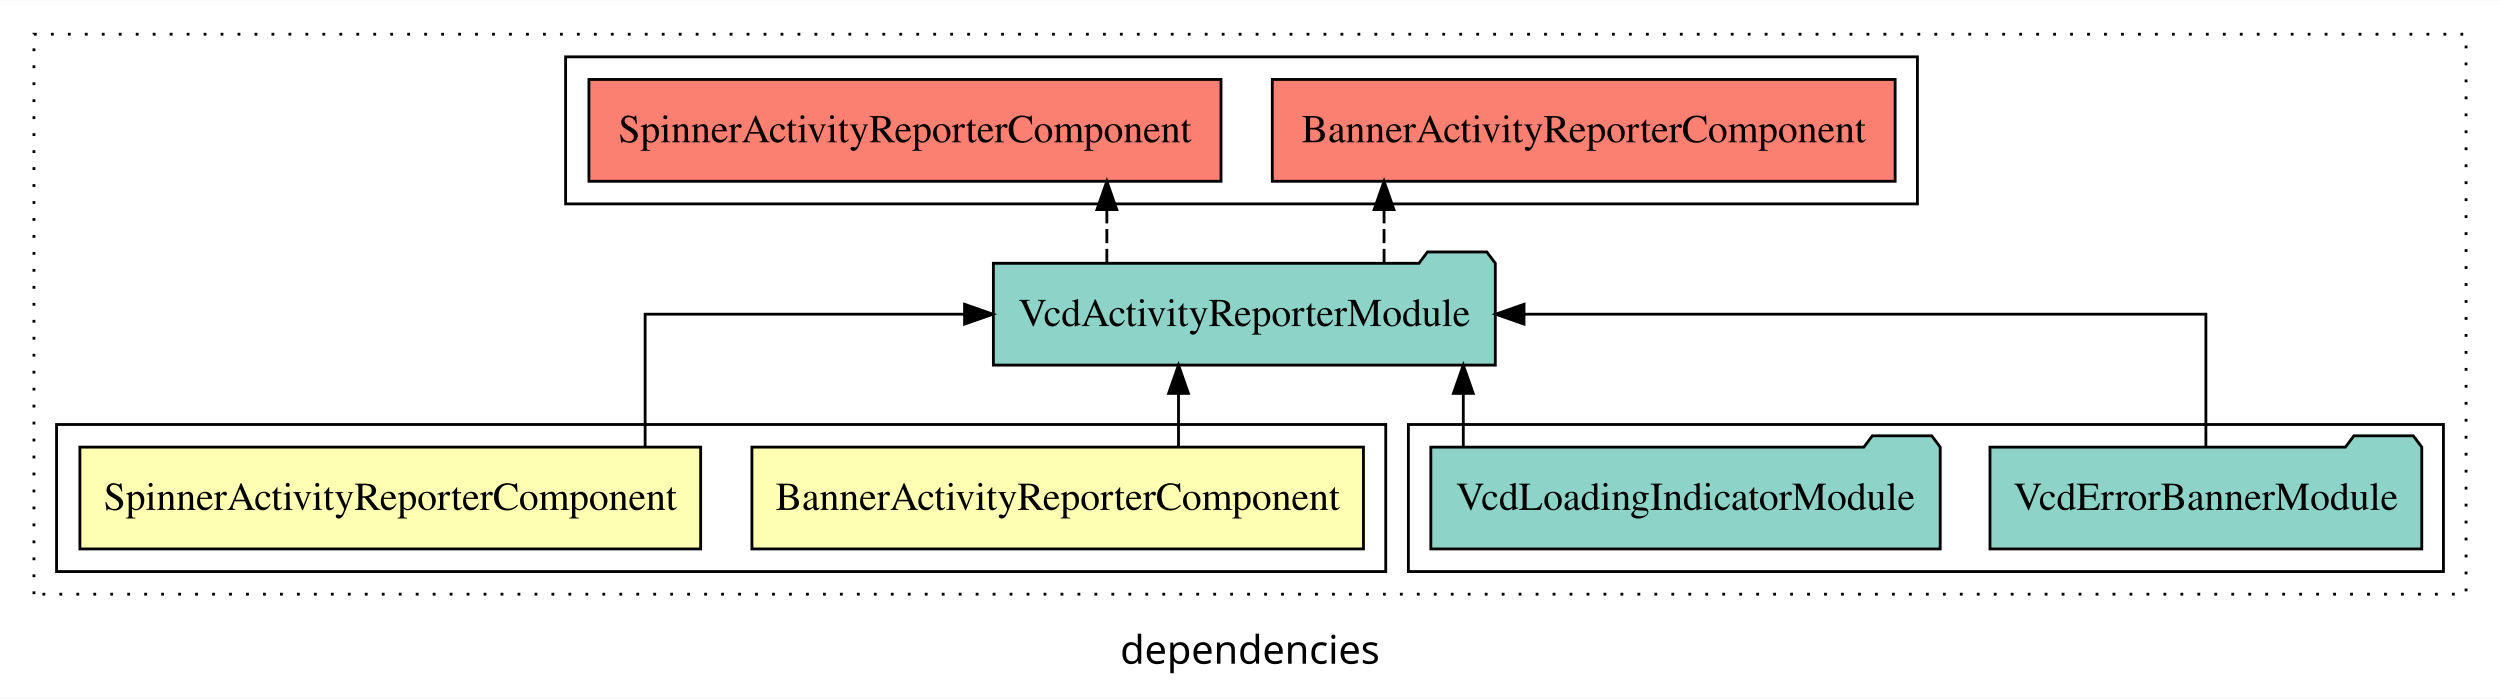
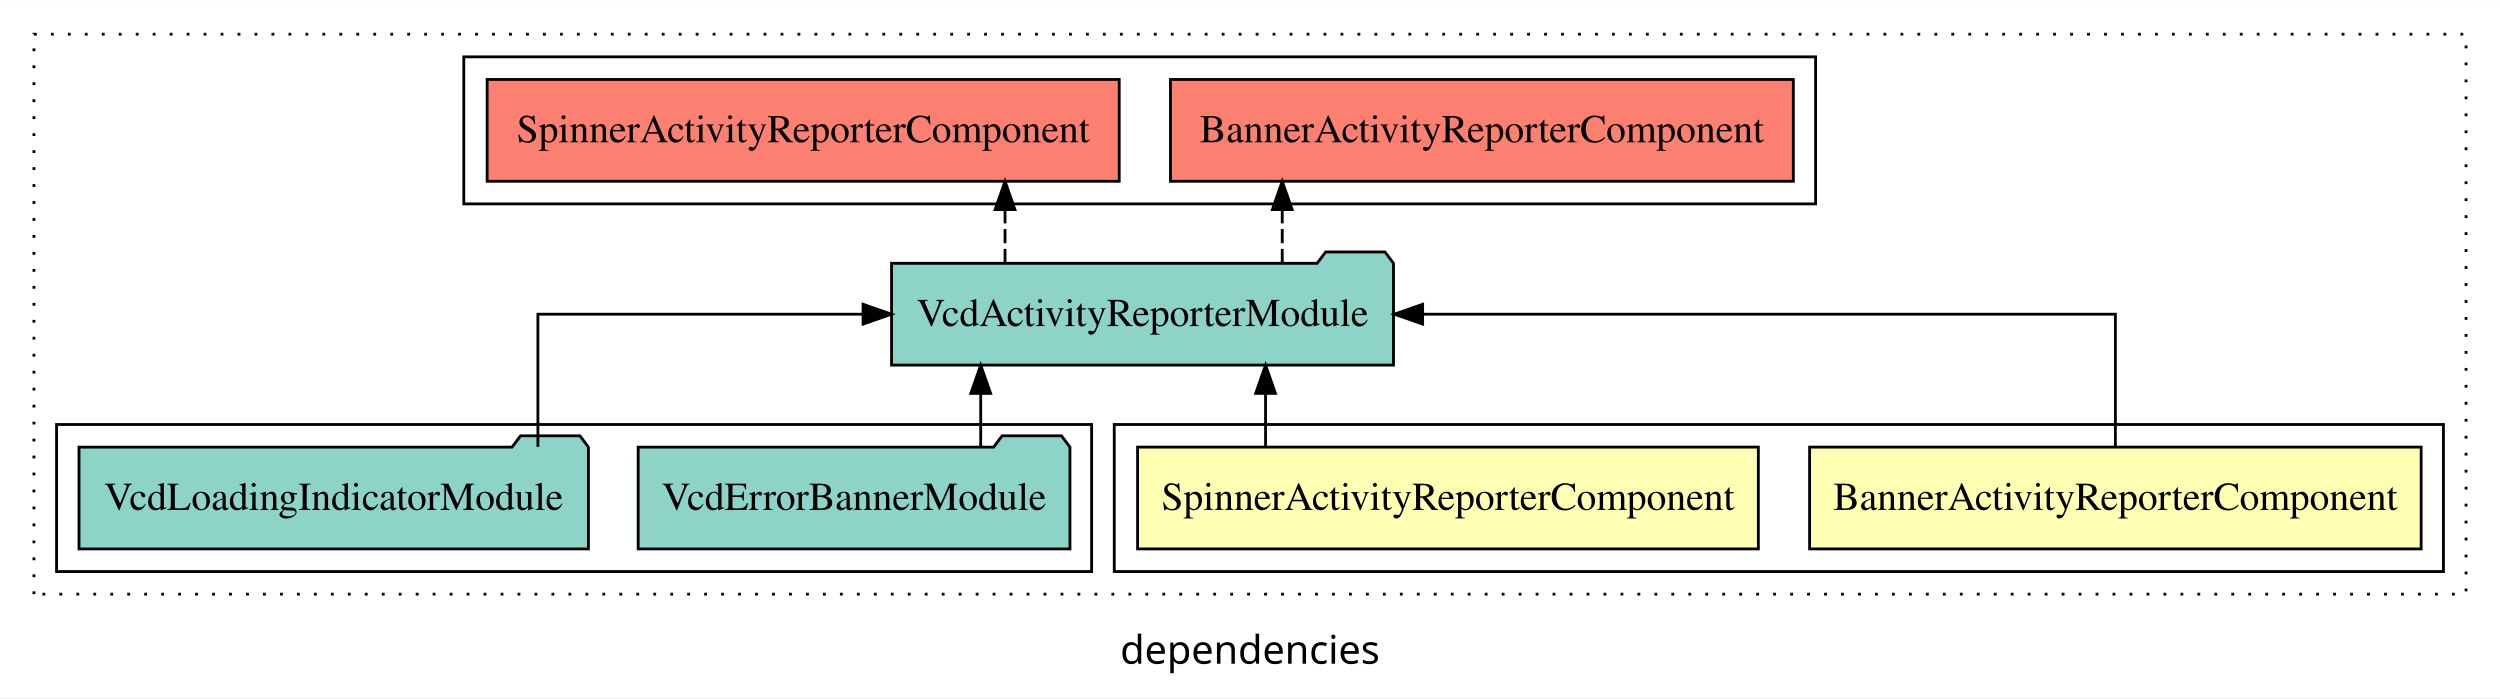
<svg xmlns="http://www.w3.org/2000/svg" width="884pt" height="247pt" viewBox="0.00 0.00 884.00 246.80">
  <g id="graph0" class="graph" transform="scale(1 1) rotate(0) translate(4 242.8)">
    <polygon fill="white" stroke="transparent" points="-4,4 -4,-242.8 880,-242.8 880,4 -4,4" />
    <text text-anchor="middle" x="438" y="-8.2" font-family="sans-serif" font-size="14.00">dependencies</text>
    <g id="clust1" class="cluster">
      <polygon fill="none" stroke="black" stroke-dasharray="1,5" points="8,-32.8 8,-230.8 868,-230.8 868,-32.8 8,-32.8" />
    </g>
-     <g id="clust6" class="cluster">
-       <polygon fill="none" stroke="black" points="196,-170.8 196,-222.8 674,-222.8 674,-170.8 196,-170.8" />
+     <g id="clust2" class="cluster">
+       <polygon fill="none" stroke="black" points="390,-40.8 390,-92.8 860,-92.8 860,-40.8 390,-40.8" />
    </g>
    <g id="clust5" class="cluster">
-       <polygon fill="none" stroke="black" points="494,-40.8 494,-92.8 860,-92.8 860,-40.8 494,-40.8" />
+       <polygon fill="none" stroke="black" points="16,-40.8 16,-92.8 382,-92.8 382,-40.8 16,-40.8" />
    </g>
-     <g id="clust2" class="cluster">
-       <polygon fill="none" stroke="black" points="16,-40.8 16,-92.8 486,-92.8 486,-40.8 16,-40.8" />
+     <g id="clust6" class="cluster">
+       <polygon fill="none" stroke="black" points="160,-170.8 160,-222.8 638,-222.8 638,-170.8 160,-170.8" />
    </g>
    <g id="node1" class="node">
-       <polygon fill="#ffffb3" stroke="black" points="478.12,-84.8 261.88,-84.8 261.88,-48.8 478.12,-48.8 478.12,-84.8" />
-       <text text-anchor="middle" x="370" y="-62.6" font-family="Times,serif" font-size="14.00">BannerActivityReporterComponent</text>
+       <polygon fill="#ffffb3" stroke="black" points="852.12,-84.8 635.88,-84.8 635.88,-48.8 852.12,-48.8 852.12,-84.8" />
+       <text text-anchor="middle" x="744" y="-62.6" font-family="Times,serif" font-size="14.00">BannerActivityReporterComponent</text>
    </g>
    <g id="node3" class="node">
-       <polygon fill="#8dd3c7" stroke="black" points="524.74,-149.8 521.74,-153.8 500.74,-153.8 497.74,-149.8 347.26,-149.8 347.26,-113.8 524.74,-113.8 524.74,-149.8" />
-       <text text-anchor="middle" x="436" y="-127.6" font-family="Times,serif" font-size="14.00">VcdActivityReporterModule</text>
+       <polygon fill="#8dd3c7" stroke="black" points="488.74,-149.8 485.74,-153.8 464.74,-153.8 461.74,-149.8 311.26,-149.8 311.26,-113.8 488.74,-113.8 488.74,-149.8" />
+       <text text-anchor="middle" x="400" y="-127.6" font-family="Times,serif" font-size="14.00">VcdActivityReporterModule</text>
    </g>
    <g id="edge1" class="edge">
-       <path fill="none" stroke="black" d="M412.72,-84.91C412.72,-84.91 412.72,-103.79 412.72,-103.79" />
-       <polygon fill="black" stroke="black" points="409.22,-103.79 412.72,-113.79 416.22,-103.79 409.22,-103.79" />
+       <path fill="none" stroke="black" d="M744,-84.91C744,-104.14 744,-131.8 744,-131.8 744,-131.8 499.04,-131.8 499.04,-131.8" />
+       <polygon fill="black" stroke="black" points="499.04,-128.3 489.04,-131.8 499.04,-135.3 499.04,-128.3" />
    </g>
    <g id="node2" class="node">
-       <polygon fill="#ffffb3" stroke="black" points="243.75,-84.8 24.25,-84.8 24.25,-48.8 243.75,-48.8 243.75,-84.8" />
-       <text text-anchor="middle" x="134" y="-62.6" font-family="Times,serif" font-size="14.00">SpinnerActivityReporterComponent</text>
+       <polygon fill="#ffffb3" stroke="black" points="617.75,-84.8 398.25,-84.8 398.25,-48.8 617.75,-48.8 617.75,-84.8" />
+       <text text-anchor="middle" x="508" y="-62.6" font-family="Times,serif" font-size="14.00">SpinnerActivityReporterComponent</text>
    </g>
    <g id="edge2" class="edge">
-       <path fill="none" stroke="black" d="M224.12,-84.91C224.12,-104.14 224.12,-131.8 224.12,-131.8 224.12,-131.8 337.07,-131.8 337.07,-131.8" />
-       <polygon fill="black" stroke="black" points="337.07,-135.3 347.07,-131.8 337.07,-128.3 337.07,-135.3" />
+       <path fill="none" stroke="black" d="M443.5,-84.91C443.5,-84.91 443.5,-103.79 443.5,-103.79" />
+       <polygon fill="black" stroke="black" points="440,-103.79 443.5,-113.79 447,-103.79 440,-103.79" />
    </g>
    <g id="node6" class="node">
-       <polygon fill="#fb8072" stroke="black" points="666.12,-214.8 445.88,-214.8 445.88,-178.8 666.12,-178.8 666.12,-214.8" />
-       <text text-anchor="middle" x="556" y="-192.6" font-family="Times,serif" font-size="14.00">BannerActivityReporterComponent </text>
+       <polygon fill="#fb8072" stroke="black" points="630.12,-214.8 409.88,-214.8 409.88,-178.8 630.12,-178.8 630.12,-214.8" />
+       <text text-anchor="middle" x="520" y="-192.6" font-family="Times,serif" font-size="14.00">BannerActivityReporterComponent </text>
    </g>
    <g id="edge5" class="edge">
-       <path fill="none" stroke="black" stroke-dasharray="5,2" d="M485.4,-149.91C485.4,-149.91 485.4,-168.79 485.4,-168.79" />
-       <polygon fill="black" stroke="black" points="481.9,-168.79 485.4,-178.79 488.9,-168.79 481.9,-168.79" />
+       <path fill="none" stroke="black" stroke-dasharray="5,2" d="M449.4,-149.91C449.4,-149.91 449.4,-168.79 449.4,-168.79" />
+       <polygon fill="black" stroke="black" points="445.9,-168.79 449.4,-178.79 452.9,-168.79 445.9,-168.79" />
    </g>
    <g id="node7" class="node">
-       <polygon fill="#fb8072" stroke="black" points="427.75,-214.8 204.25,-214.8 204.25,-178.8 427.75,-178.8 427.75,-214.8" />
-       <text text-anchor="middle" x="316" y="-192.6" font-family="Times,serif" font-size="14.00">SpinnerActivityReporterComponent </text>
+       <polygon fill="#fb8072" stroke="black" points="391.75,-214.8 168.25,-214.8 168.25,-178.8 391.75,-178.8 391.75,-214.8" />
+       <text text-anchor="middle" x="280" y="-192.6" font-family="Times,serif" font-size="14.00">SpinnerActivityReporterComponent </text>
    </g>
    <g id="edge6" class="edge">
-       <path fill="none" stroke="black" stroke-dasharray="5,2" d="M387.38,-149.91C387.38,-149.91 387.38,-168.79 387.38,-168.79" />
-       <polygon fill="black" stroke="black" points="383.88,-168.79 387.38,-178.79 390.88,-168.79 383.88,-168.79" />
+       <path fill="none" stroke="black" stroke-dasharray="5,2" d="M351.38,-149.91C351.38,-149.91 351.38,-168.79 351.38,-168.79" />
+       <polygon fill="black" stroke="black" points="347.88,-168.79 351.38,-178.79 354.88,-168.79 347.88,-168.79" />
    </g>
    <g id="node4" class="node">
-       <polygon fill="#8dd3c7" stroke="black" points="852.34,-84.8 849.34,-88.8 828.34,-88.8 825.34,-84.8 699.66,-84.8 699.66,-48.8 852.34,-48.8 852.34,-84.8" />
-       <text text-anchor="middle" x="776" y="-62.6" font-family="Times,serif" font-size="14.00">VcdErrorBannerModule</text>
+       <polygon fill="#8dd3c7" stroke="black" points="374.34,-84.8 371.34,-88.8 350.34,-88.8 347.34,-84.8 221.66,-84.8 221.66,-48.8 374.34,-48.8 374.34,-84.8" />
+       <text text-anchor="middle" x="298" y="-62.6" font-family="Times,serif" font-size="14.00">VcdErrorBannerModule</text>
    </g>
    <g id="edge3" class="edge">
-       <path fill="none" stroke="black" d="M776,-84.91C776,-104.14 776,-131.8 776,-131.8 776,-131.8 534.89,-131.8 534.89,-131.8" />
-       <polygon fill="black" stroke="black" points="534.89,-128.3 524.89,-131.8 534.89,-135.3 534.89,-128.3" />
+       <path fill="none" stroke="black" d="M342.78,-84.91C342.78,-84.91 342.78,-103.79 342.78,-103.79" />
+       <polygon fill="black" stroke="black" points="339.28,-103.79 342.78,-113.79 346.28,-103.79 339.28,-103.79" />
    </g>
    <g id="node5" class="node">
-       <polygon fill="#8dd3c7" stroke="black" points="682.06,-84.8 679.06,-88.8 658.06,-88.8 655.06,-84.8 501.94,-84.8 501.94,-48.8 682.06,-48.8 682.06,-84.8" />
-       <text text-anchor="middle" x="592" y="-62.6" font-family="Times,serif" font-size="14.00">VcdLoadingIndicatorModule</text>
+       <polygon fill="#8dd3c7" stroke="black" points="204.06,-84.8 201.06,-88.8 180.06,-88.8 177.06,-84.8 23.94,-84.8 23.94,-48.8 204.06,-48.8 204.06,-84.8" />
+       <text text-anchor="middle" x="114" y="-62.6" font-family="Times,serif" font-size="14.00">VcdLoadingIndicatorModule</text>
    </g>
    <g id="edge4" class="edge">
-       <path fill="none" stroke="black" d="M513.42,-84.91C513.42,-84.91 513.42,-103.79 513.42,-103.79" />
-       <polygon fill="black" stroke="black" points="509.92,-103.79 513.42,-113.79 516.92,-103.79 509.92,-103.79" />
+       <path fill="none" stroke="black" d="M186.2,-84.91C186.2,-104.14 186.2,-131.8 186.2,-131.8 186.2,-131.8 301.19,-131.8 301.19,-131.8" />
+       <polygon fill="black" stroke="black" points="301.19,-135.3 311.19,-131.8 301.19,-128.3 301.19,-135.3" />
    </g>
  </g>
</svg>
